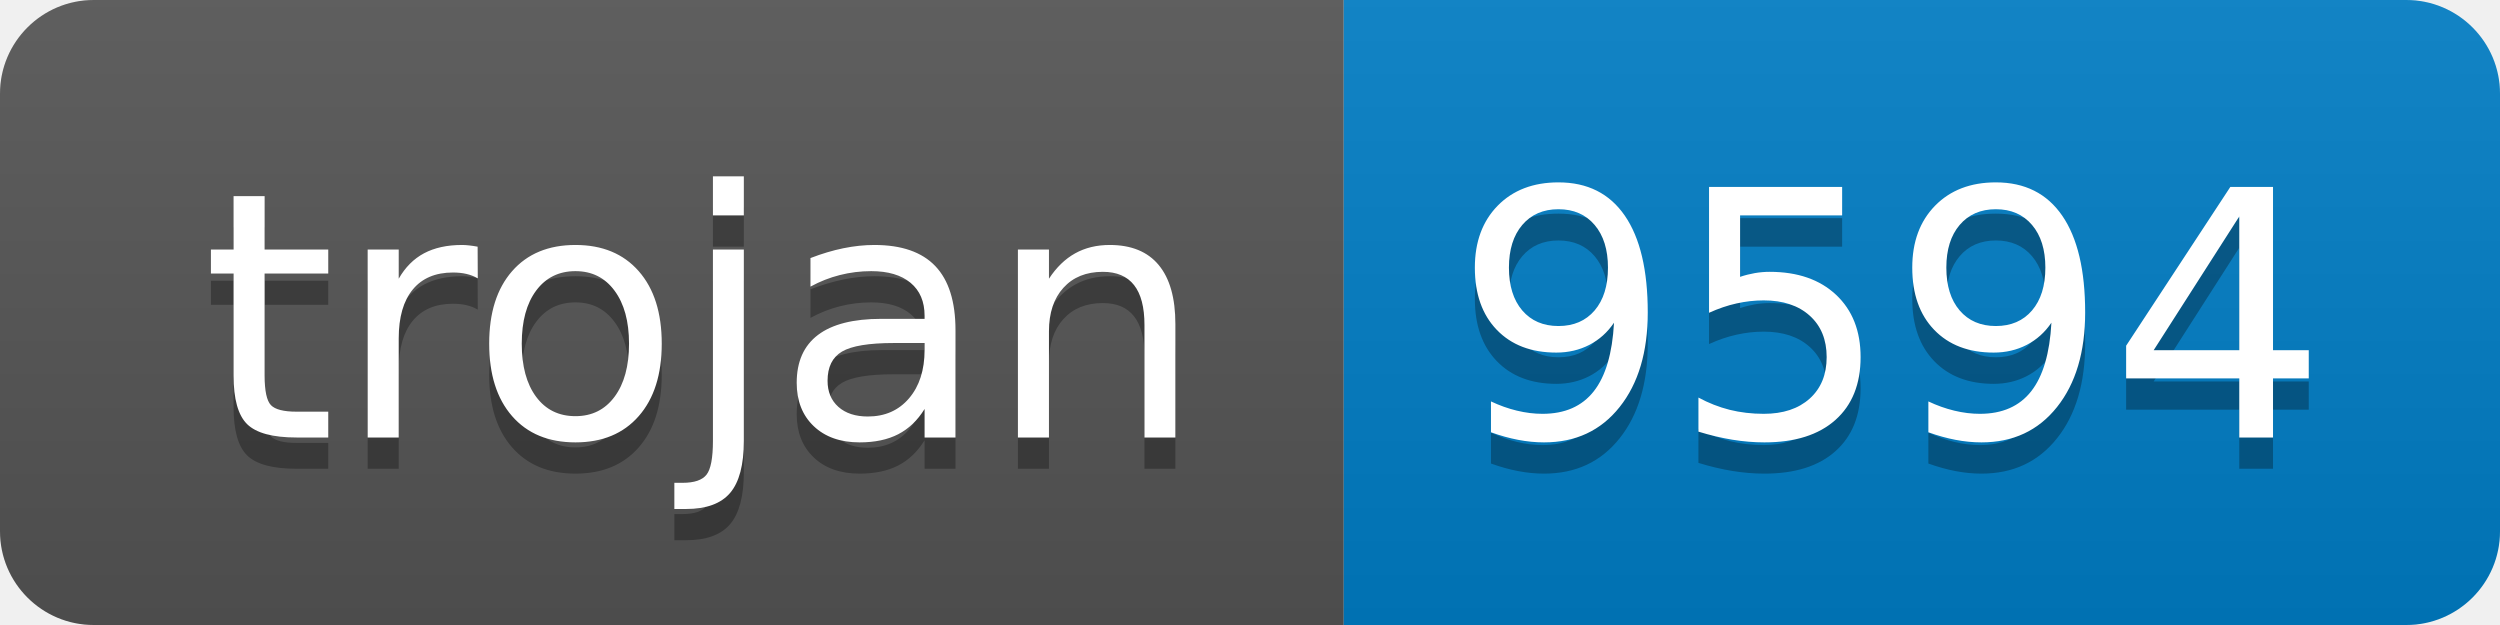
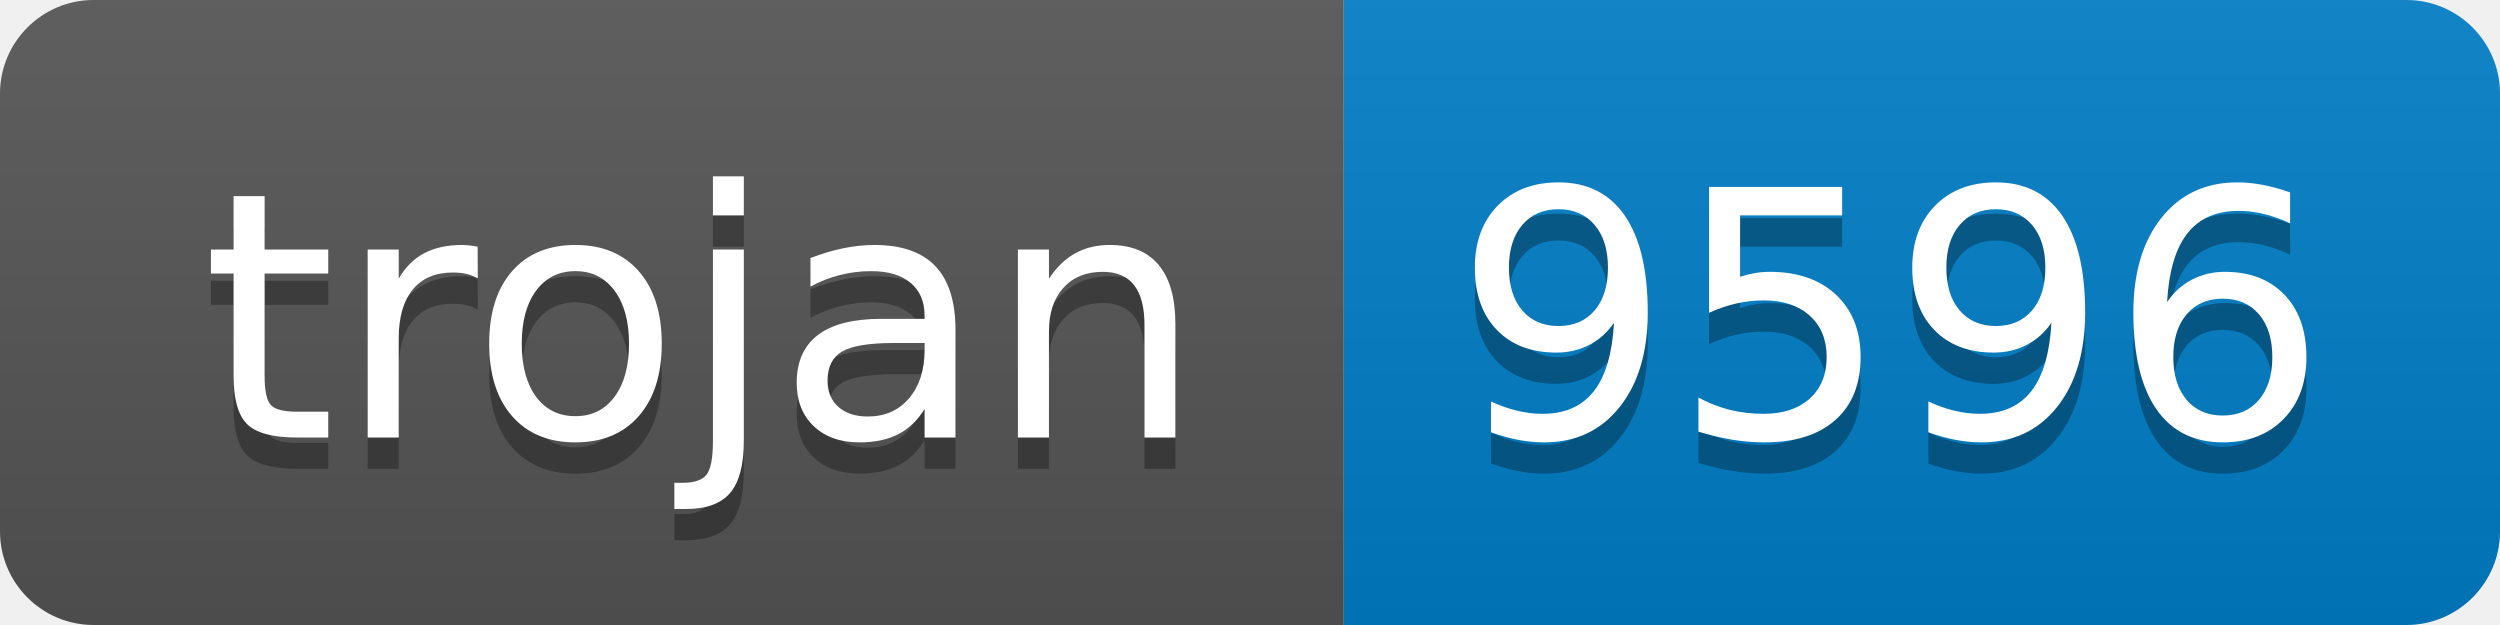
- <svg xmlns="http://www.w3.org/2000/svg" width="80" height="20" role="img" aria-label="trojan: 9594">
+ <svg xmlns="http://www.w3.org/2000/svg" width="80" height="20" role="img" aria-label="trojan: 9596">
  <linearGradient id="s" x2="0" y2="100%">
    <stop offset="0" stop-color="#bbb" stop-opacity=".1" />
    <stop offset="1" stop-opacity=".1" />
  </linearGradient>
  <clipPath id="r">
    <rect width="80" height="20" rx="3" fill="#fff" />
  </clipPath>
  <g clip-path="url(#r)">
    <rect width="43" height="20" fill="#555" />
    <rect x="43" width="37" height="20" fill="#007ec6" />
    <rect width="80" height="20" fill="url(#s)" />
  </g>
  <g fill="#fff" text-anchor="middle" font-family="Verdana,Geneva,DejaVu Sans,sans-serif" text-rendering="geometricPrecision" font-size="110">
    <text aria-hidden="true" x="225" y="150" fill="#010101" fill-opacity=".3" transform="scale(.1)" textLength="330">trojan</text>
    <text x="225" y="140" transform="scale(.1)" fill="#fff" textLength="330">trojan</text>
-     <text aria-hidden="true" x="605" y="150" fill="#010101" fill-opacity=".3" transform="scale(.1)" textLength="270">9594</text>
-     <text x="605" y="140" transform="scale(.1)" fill="#fff" textLength="270">9594</text>
+     <text aria-hidden="true" x="605" y="150" fill="#010101" fill-opacity=".3" transform="scale(.1)" textLength="270">9596</text>
+     <text x="605" y="140" transform="scale(.1)" fill="#fff" textLength="270">9596</text>
  </g>
</svg>
